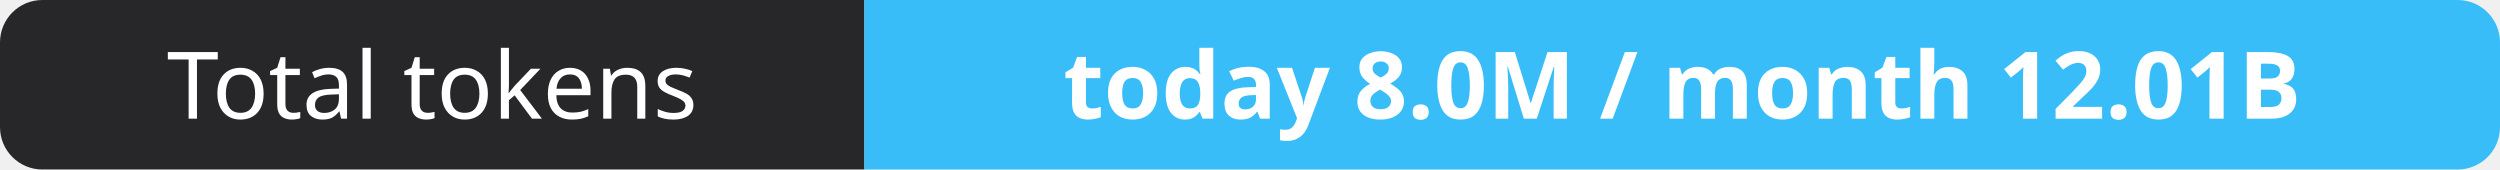
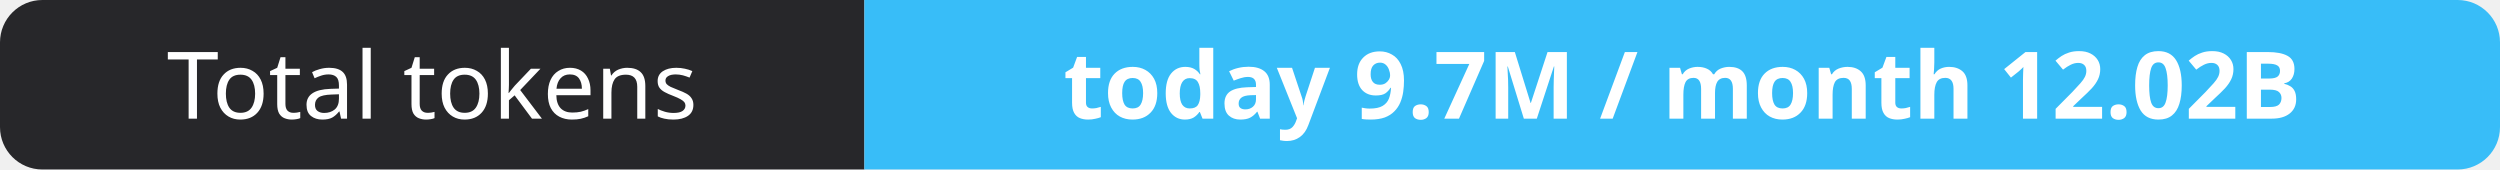
- <svg xmlns="http://www.w3.org/2000/svg" width="295" height="20" role="img" aria-label="Total tokens: today 8.0M / month 12.01B">
+ <svg xmlns="http://www.w3.org/2000/svg" width="295" height="20" role="img" aria-label="Total tokens: today 9.7M / month 12.02B">
  <clipPath id="r">
    <rect width="295" height="20" rx="5" fill="#fff" />
  </clipPath>
  <g clip-path="url(#r)">
    <rect width="102" height="20" fill="#27272a" />
    <rect x="102" width="193" height="20" fill="#38bdf8" />
  </g>
  <g fill="#fff" text-anchor="middle" font-family="Verdana,Geneva,sans-serif" font-size="11">
    <text x="51.0" y="14">Total tokens</text>
-     <text x="198.5" y="14" font-weight="700">today 8.0M / month 12.01B</text>
+     <text x="198.5" y="14" font-weight="700">today 9.7M / month 12.02B</text>
  </g>
</svg>
